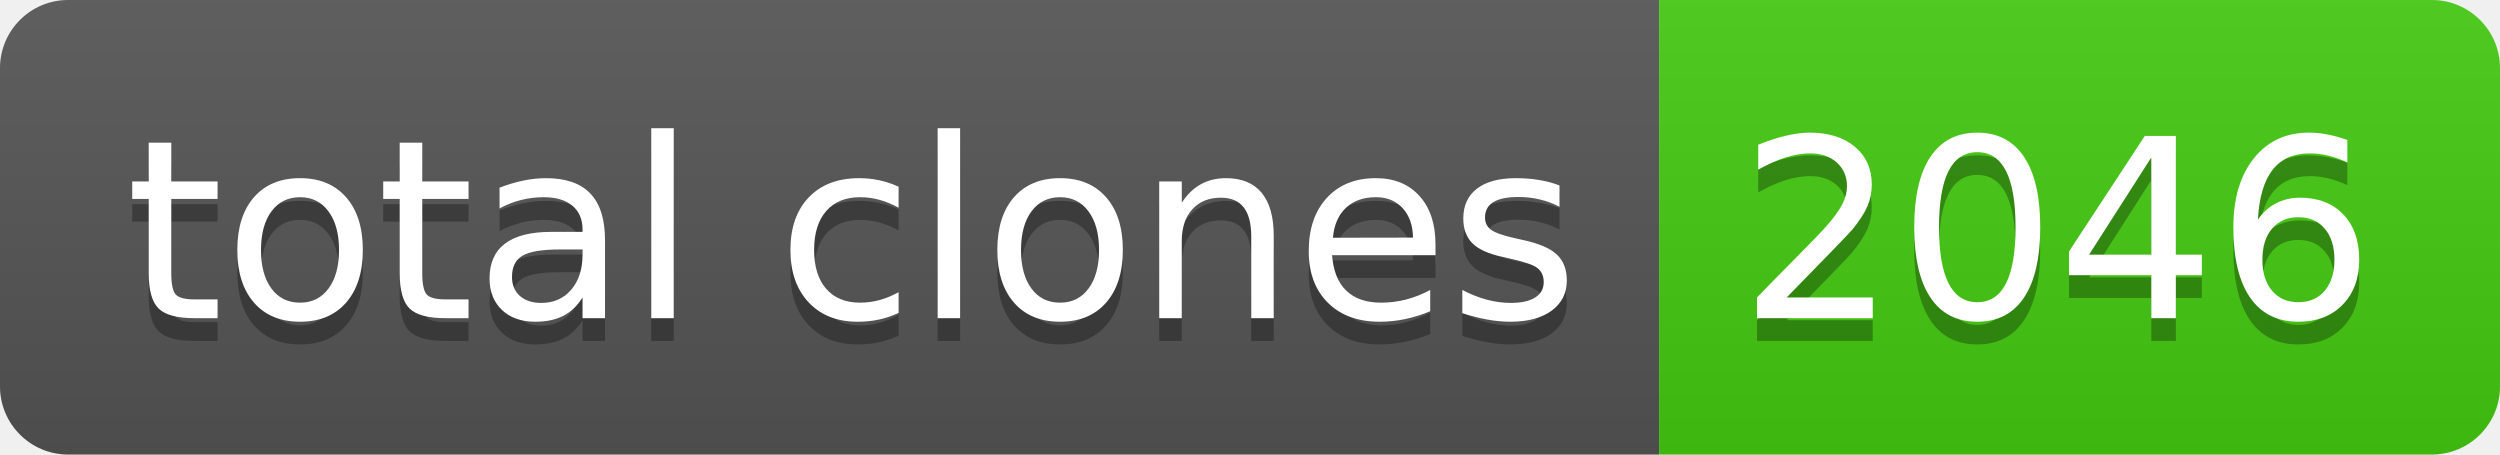
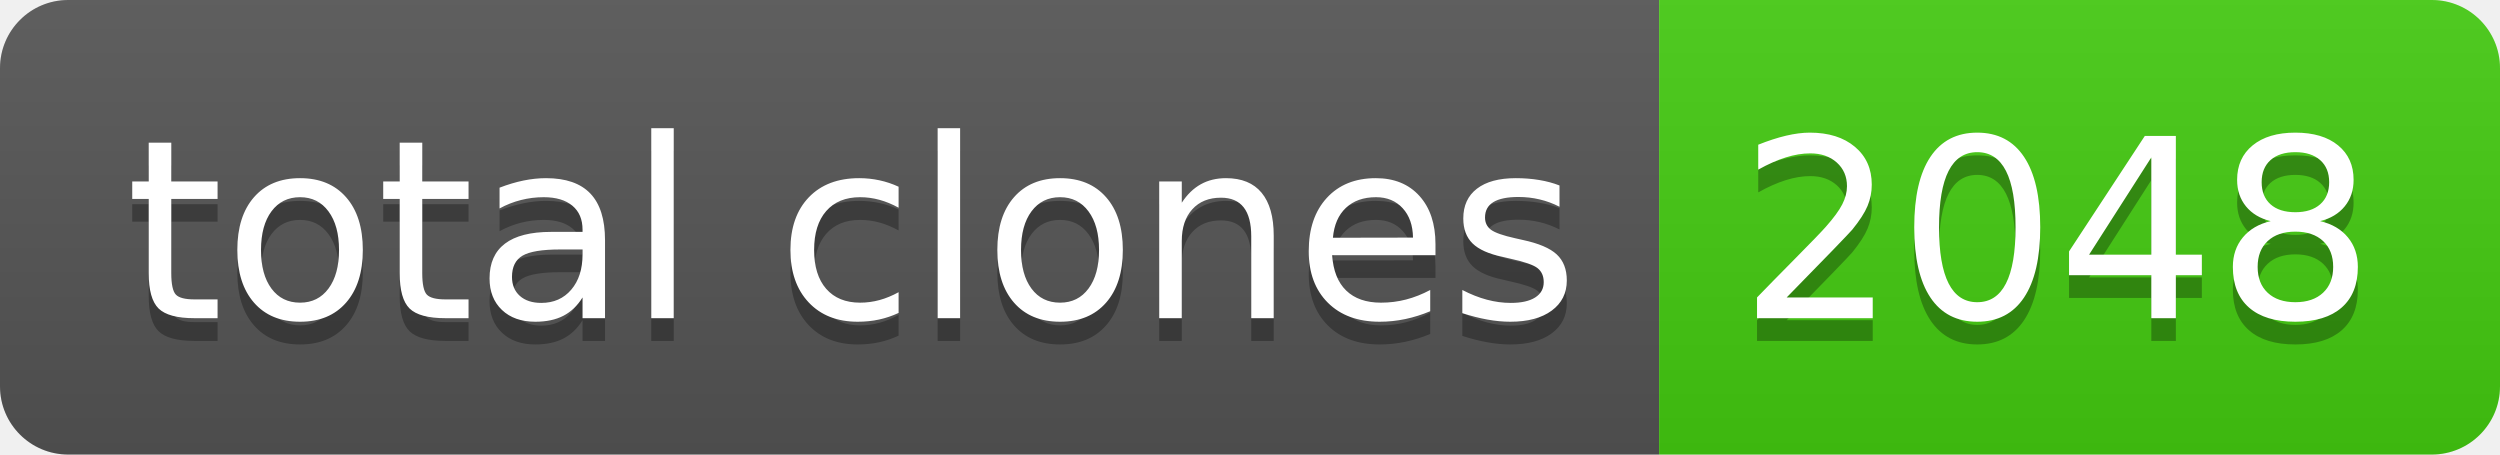
- <svg xmlns="http://www.w3.org/2000/svg" width="110" height="20" role="img" aria-label="total clones: 2046">
+ <svg xmlns="http://www.w3.org/2000/svg" width="110" height="20" role="img" aria-label="total clones: 2048">
  <linearGradient id="s" x2="0" y2="100%">
    <stop offset="0" stop-color="#bbb" stop-opacity=".1" />
    <stop offset="1" stop-opacity=".1" />
  </linearGradient>
  <clipPath id="r">
    <rect width="110" height="20" rx="3" fill="#fff" />
  </clipPath>
  <g clip-path="url(#r)">
    <rect width="73" height="20" fill="#555" />
    <rect x="73" width="37" height="20" fill="#4c1" />
    <rect width="110" height="20" fill="url(#s)" />
  </g>
  <g fill="#fff" text-anchor="middle" font-family="Verdana,Geneva,DejaVu Sans,sans-serif" text-rendering="geometricPrecision" font-size="110">
    <text aria-hidden="true" x="375" y="150" fill="#010101" fill-opacity=".3" transform="scale(.1)" textLength="630">total clones</text>
    <text x="375" y="140" transform="scale(.1)" fill="#fff" textLength="630">total clones</text>
-     <text aria-hidden="true" x="905" y="150" fill="#010101" fill-opacity=".3" transform="scale(.1)" textLength="270">2046</text>
-     <text x="905" y="140" transform="scale(.1)" fill="#fff" textLength="270">2046</text>
+     <text aria-hidden="true" x="905" y="150" fill="#010101" fill-opacity=".3" transform="scale(.1)" textLength="270">2048</text>
+     <text x="905" y="140" transform="scale(.1)" fill="#fff" textLength="270">2048</text>
  </g>
</svg>
